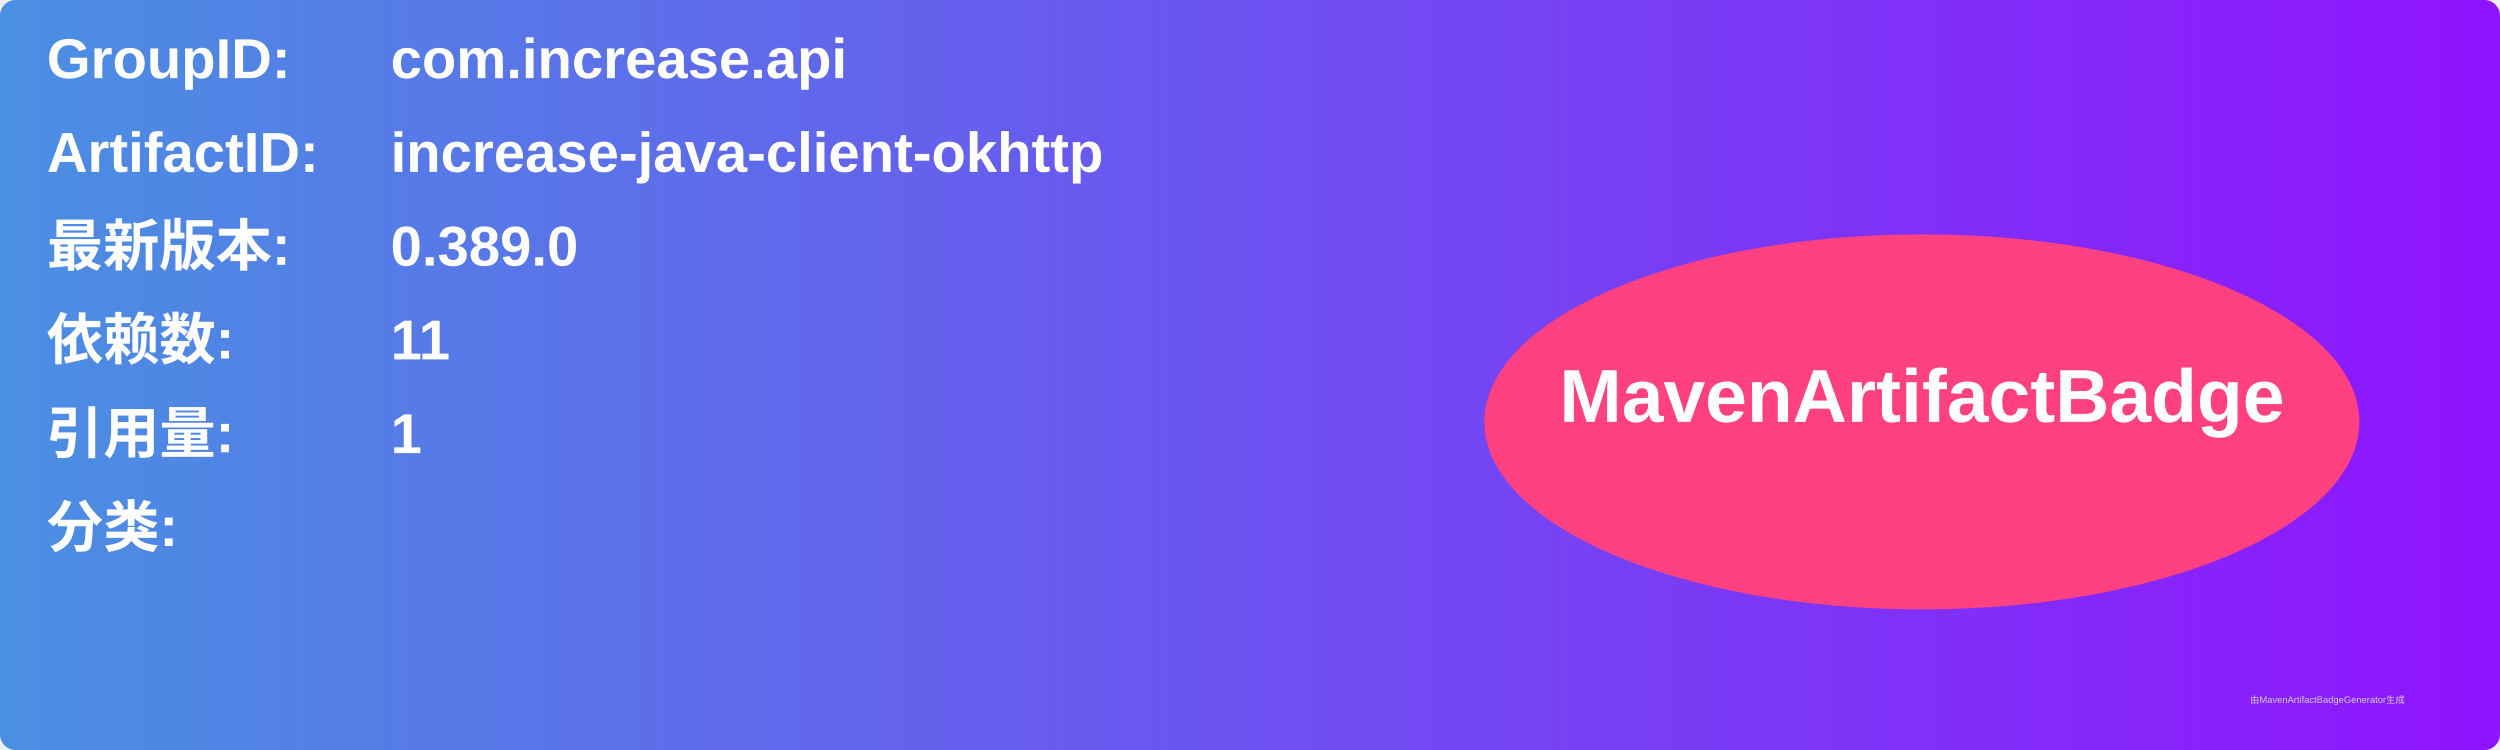
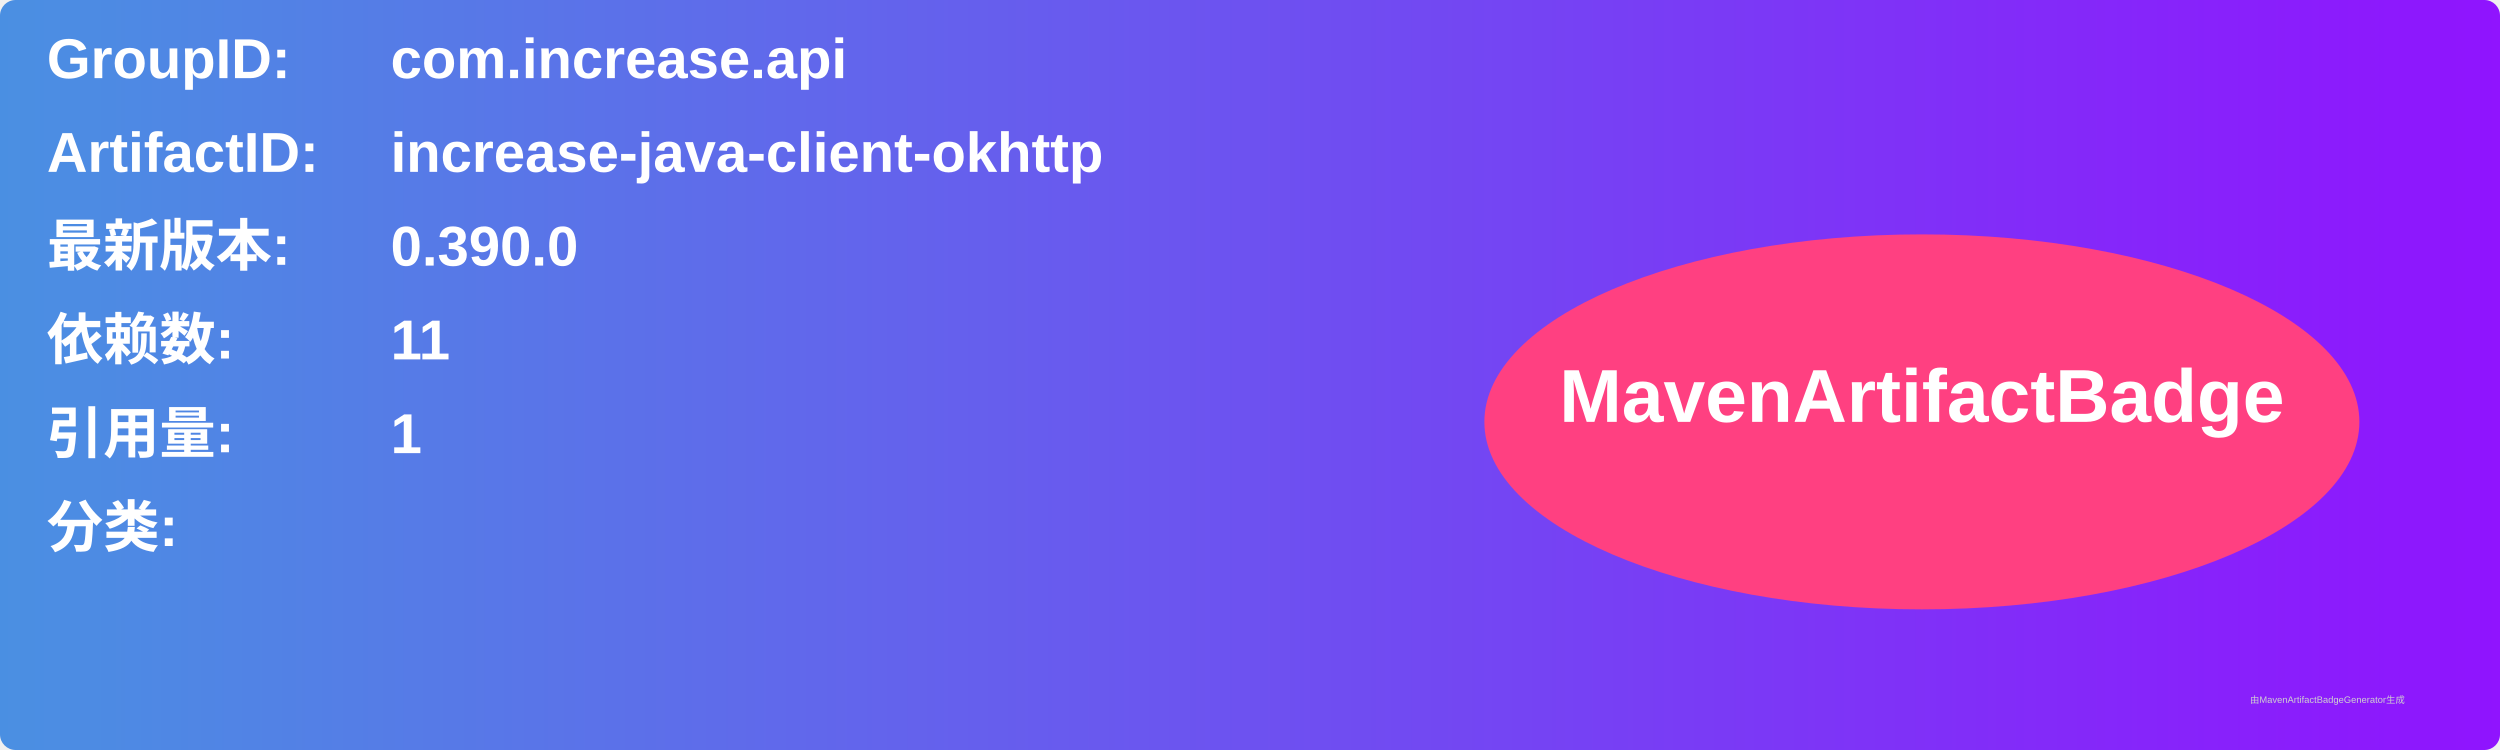
<svg xmlns="http://www.w3.org/2000/svg" width="800" height="240" viewBox="0 0 800 240">
  <linearGradient id="grad" x1="0%" y1="0%" x2="100%" y2="0%">
    <stop offset="0%" stop-color="#4a90e2" />
    <stop offset="100%" stop-color="#9013fe" />
  </linearGradient>
  <rect width="100%" height="100%" rx="5" ry="5" fill="url(#grad)" />
  <g transform="translate(15, 15)">
    <text x="0" y="10" font-family="Arial" font-size="18" fill="white" font-weight="bold" width="260">GroupID:</text>
    <text x="110" y="10" font-family="Arial" font-size="18" fill="white" font-weight="bold" width="460">com.increase.api</text>
    <text x="0" y="40" font-family="Arial" font-size="18" fill="white" font-weight="bold" width="260">ArtifactID:</text>
    <text x="110" y="40" font-family="Arial" font-size="18" fill="white" font-weight="bold" width="460">increase-java-client-okhttp</text>
    <text x="0" y="70" font-family="Arial" font-size="18" fill="white" font-weight="bold">最新版本:</text>
    <text x="110" y="70" font-family="Arial" font-size="18" fill="white" font-weight="bold">
-       <tspan font-weight="bold">0.389.0</tspan>
+       <tspan font-weight="bold">0.390.0</tspan>
    </text>
    <text x="0" y="100" font-family="Arial" font-size="18" fill="white" font-weight="bold">依赖数: </text>
    <text x="110" y="100" font-family="Arial" font-size="18" fill="white">
      <tspan font-weight="bold">11</tspan>
    </text>
    <text x="0" y="130" font-family="Arial" font-size="18" fill="white" font-weight="bold">引用量: </text>
    <text x="110" y="130" font-family="Arial" font-size="18" fill="white">
      <tspan font-weight="bold">1</tspan>
    </text>
    <text x="0" y="160" font-family="Arial" font-size="18" fill="white" font-weight="bold">分类:</text>
    <text x="10" y="190" font-family="Arial" font-size="10" fill="white">
      <tspan font-weight="bold" />
    </text>
    <ellipse cx="600" cy="120" rx="140" ry="60" fill="#ff4081" />
    <text x="600" y="120" text-anchor="middle" font-family="Arial" font-size="24" fill="white" font-weight="bold">MavenArtifactBadge</text>
  </g>
  <text x="720" y="225" font-family="Arial" font-size="3" fill="#d0d0d0">由MavenArtifactBadgeGenerator生成</text>
</svg>
